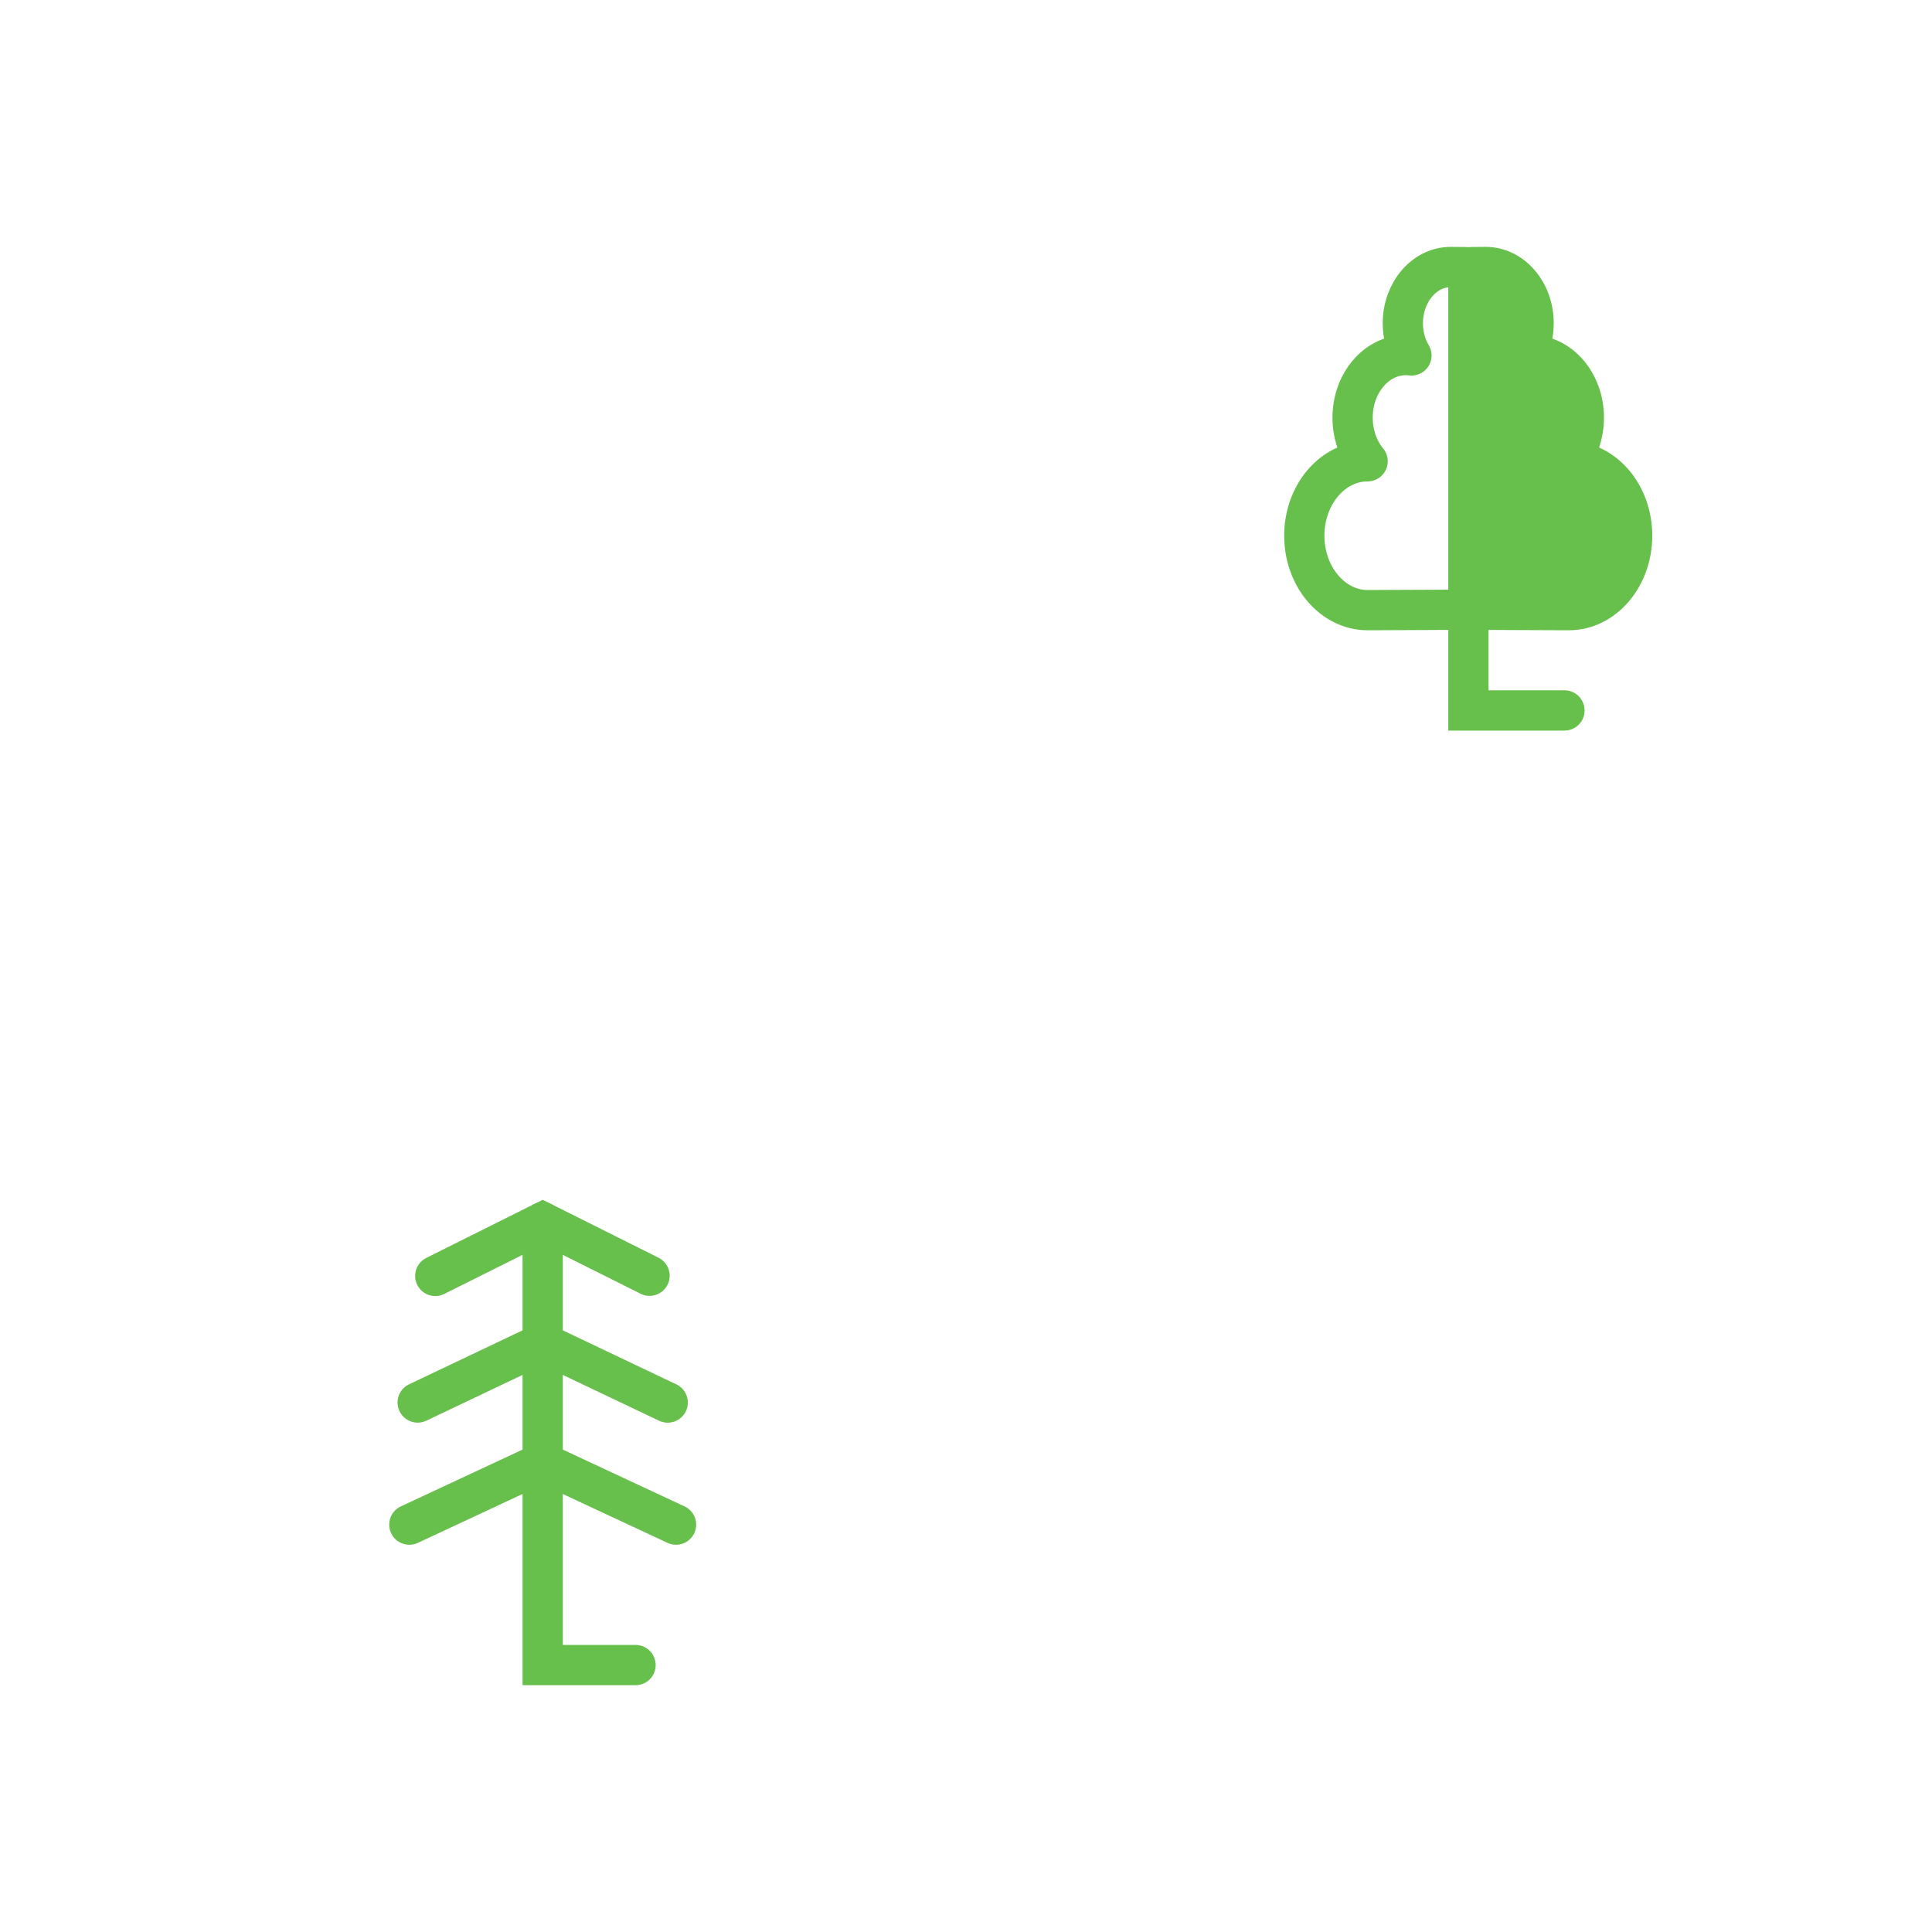
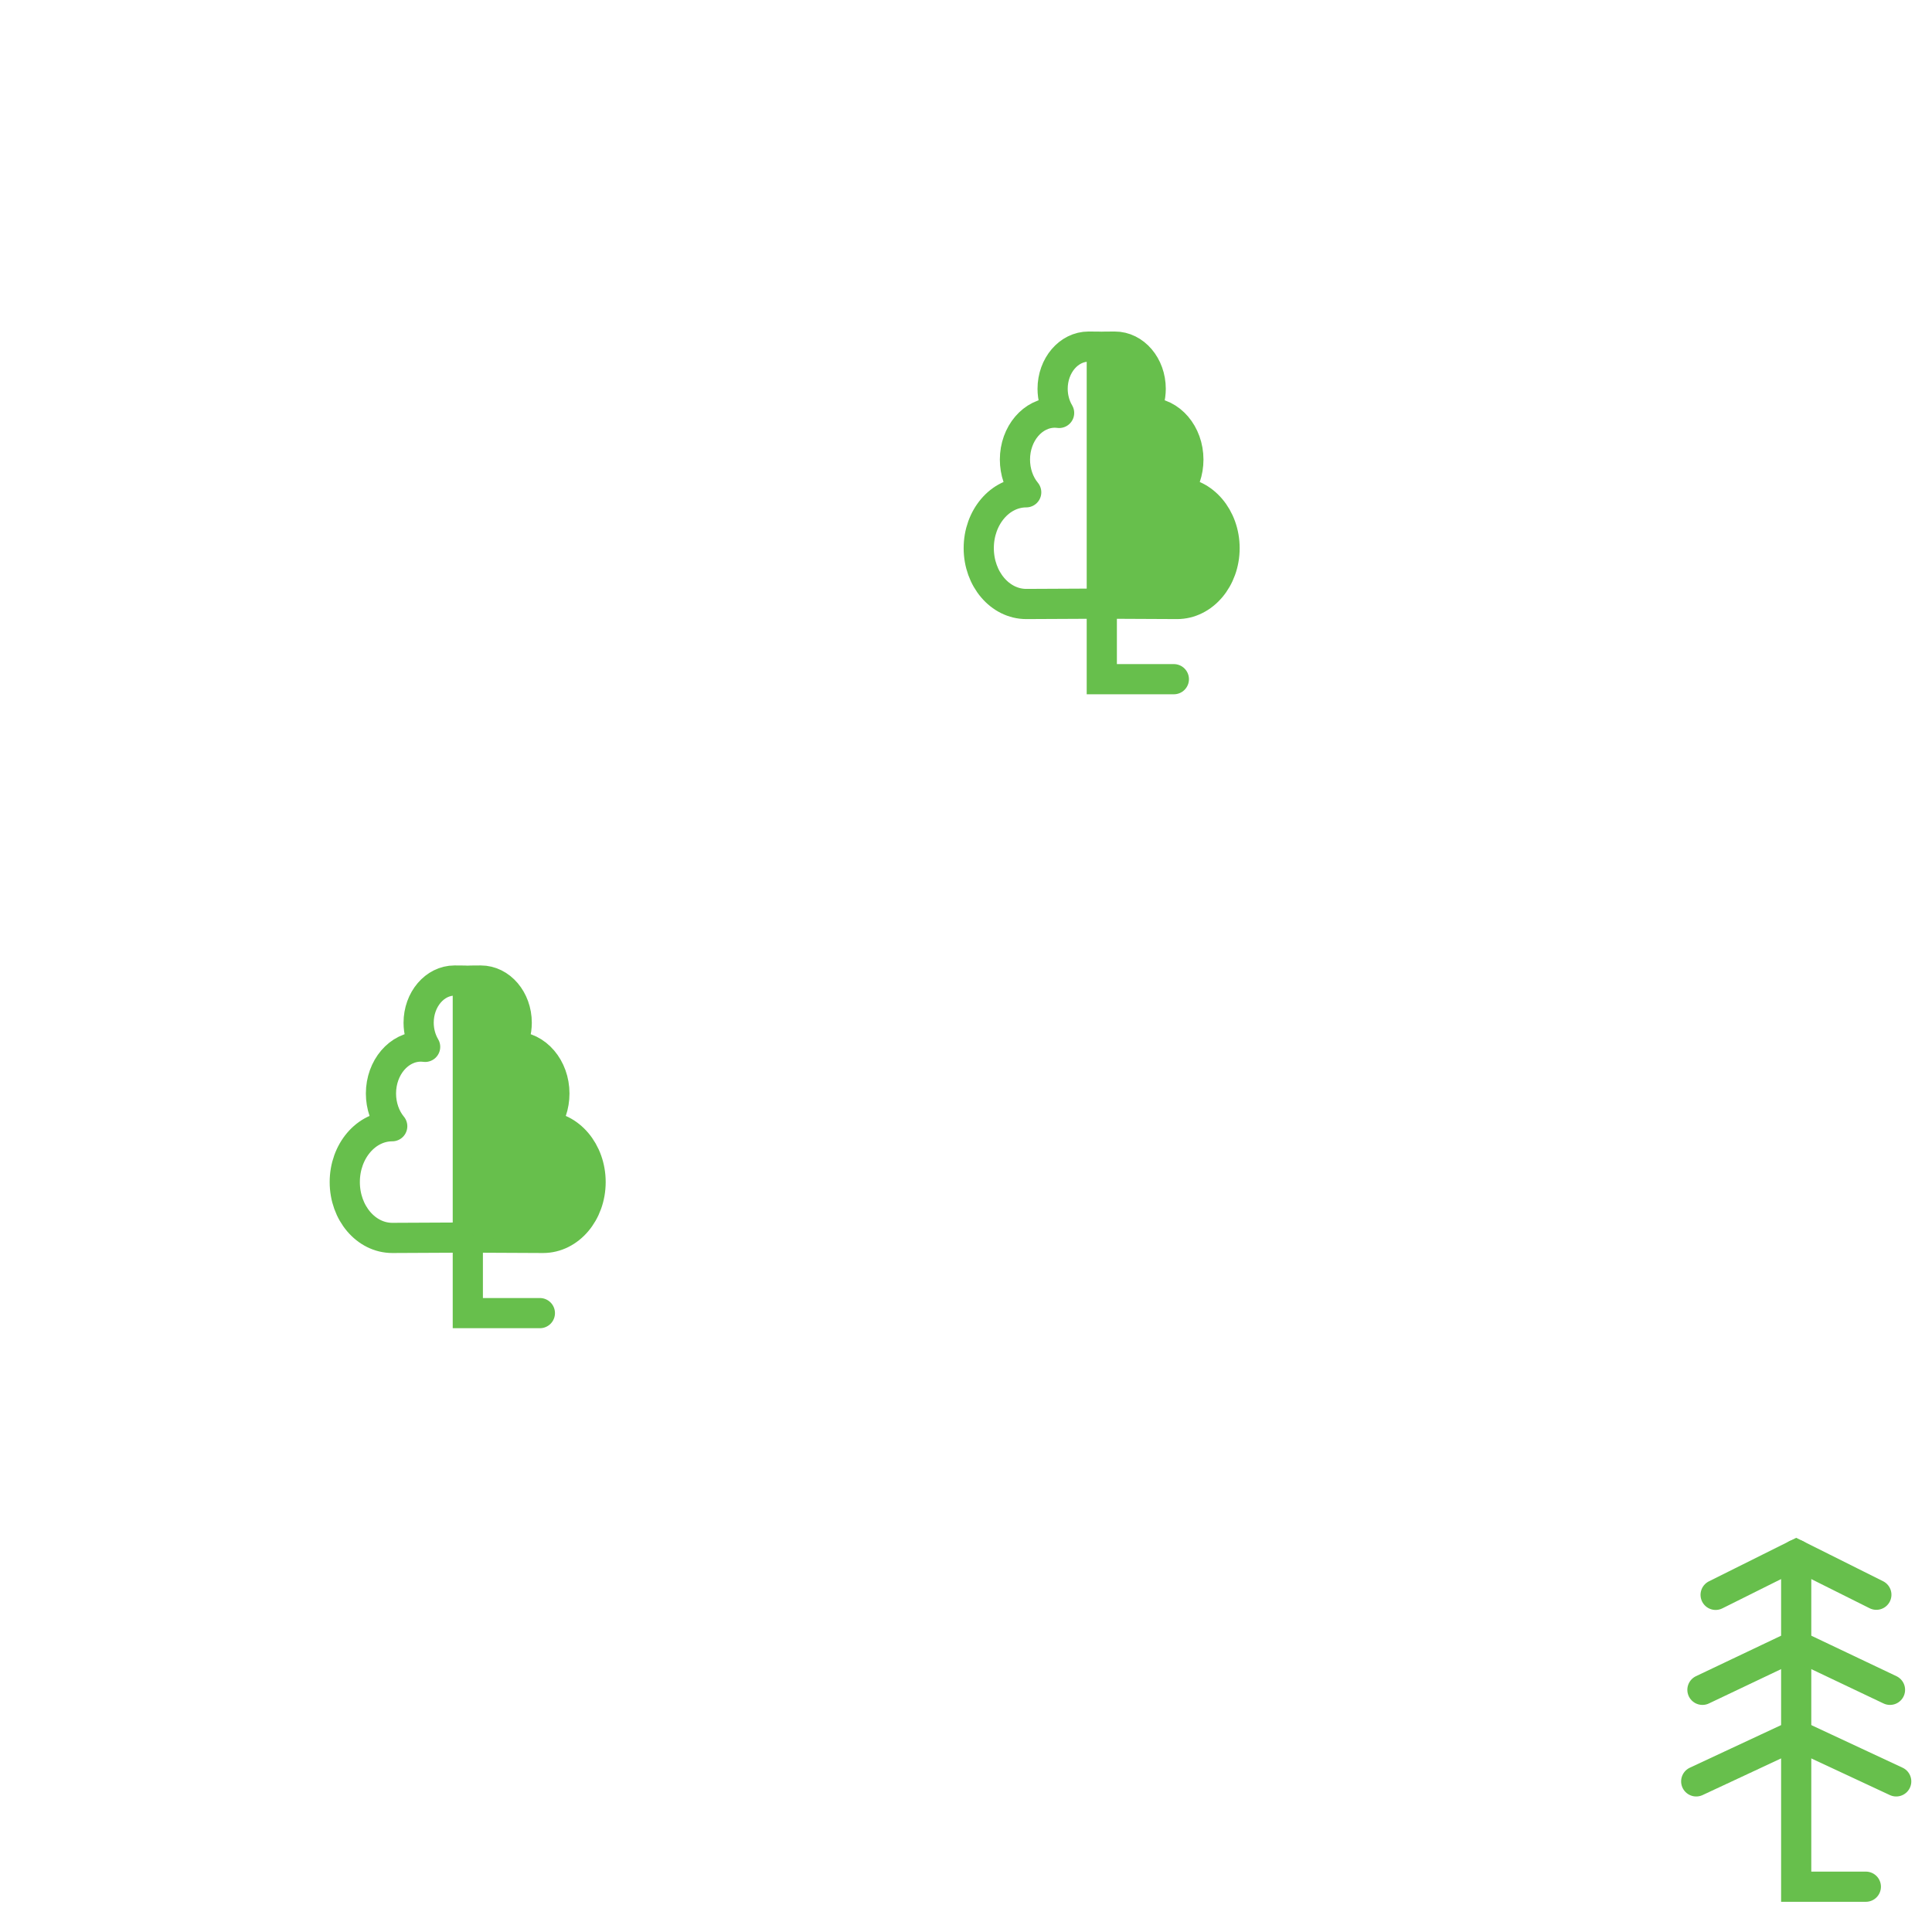
- <svg xmlns="http://www.w3.org/2000/svg" width="48" height="48" viewBox="0 0 48 48" fill="none">
-   <path d="M13.483 30.368V41.368H15.79" stroke="#67BF4C" stroke-linecap="round" />
-   <path d="M10.814 31.7L13.483 30.368L16.138 31.695" stroke="#67BF4C" stroke-linecap="round" />
-   <path d="M10.377 34.845L13.483 33.368L16.589 34.846" stroke="#67BF4C" stroke-linecap="round" />
-   <path d="M10.17 37.879L13.483 36.333L16.796 37.879" stroke="#67BF4C" stroke-linecap="round" />
-   <path d="M36.482 6.651V17.651H38.869" stroke="#67BF4C" stroke-linecap="round" />
-   <path d="M36.044 6.634C35.387 6.633 34.853 7.259 34.853 8.032C34.853 8.318 34.928 8.597 35.067 8.831C35.021 8.825 34.975 8.822 34.929 8.821C34.198 8.821 33.605 9.517 33.605 10.376C33.604 10.78 33.738 11.169 33.978 11.46C33.109 11.461 32.405 12.289 32.405 13.309C32.405 14.331 33.111 15.159 33.98 15.159C34.701 15.158 36.419 15.147 36.462 15.147C36.462 15.147 36.493 15.147 36.493 15.147C36.536 15.148 38.254 15.158 38.975 15.159C39.844 15.159 40.55 14.331 40.55 13.309C40.55 12.289 39.846 11.461 38.977 11.46C39.217 11.169 39.351 10.78 39.35 10.376C39.35 9.517 38.757 8.821 38.026 8.821C37.98 8.822 37.934 8.825 37.888 8.831C38.027 8.597 38.102 8.318 38.102 8.032C38.102 7.259 37.568 6.633 36.911 6.634C36.277 6.635 36.465 6.648 36.477 6.649C36.49 6.648 36.678 6.635 36.044 6.634L36.044 6.634Z" stroke="#67BF4C" stroke-linejoin="round" />
-   <path d="M36.482 6.651L36.654 15.148C36.654 15.148 38.736 15.212 38.978 15.148C39.219 15.083 40.71 14.148 40.71 14.148C40.71 14.148 40.925 12.819 40.71 12.603C40.494 12.388 39.876 11.828 39.798 11.692C39.719 11.556 39.177 11.586 39.236 11.367C39.294 11.148 39.236 10.148 39.236 10.148C39.236 10.148 38.786 9.368 38.658 9.148C38.531 8.927 38.081 8.148 38.081 8.148C38.081 8.148 37.939 6.853 37.718 6.794C37.498 6.735 36.978 6.595 36.978 6.595L36.478 6.65" fill="#67BF4C" />
+ <svg xmlns="http://www.w3.org/2000/svg" width="64" height="64" fill="none" version="1.1" viewBox="0 0 64 64">
+   <g transform="translate(-.49863 .4646)" stroke="#67bf4c" stroke-linecap="round">
+     <path d="m60 51.035v11h2.307" />
+     <path d="m57.331 52.367 2.669-1.331 2.655 1.327" />
+     <path d="m56.894 55.513 3.106-1.477 3.107 1.477" />
+     <path d="M 56.688,58.546 60,57 l 3.313,1.546" />
+   </g>
+   <g transform="translate(-11.508 -.97533)">
+     <path d="m27.005 33.474v11h2.387" stroke="#67bf4c" stroke-linecap="round" />
+     <path d="m26.567 33.457c-0.657-3.8e-4 -1.191 0.626-1.191 1.398 4e-4 0.286 0.076 0.565 0.215 0.799-0.046-6e-3 -0.092-9e-3 -0.139-0.01-0.731-3.8e-4 -1.324 0.696-1.324 1.555 0 0.405 0.133 0.794 0.373 1.084-0.868 8e-4 -1.573 0.829-1.572 1.85-2e-4 1.022 0.705 1.85 1.574 1.85 0.722-1e-3 2.439-0.011 2.482-0.012h0.031c0.043 3e-4 1.761 0.011 2.482 0.012 0.869 3e-4 1.574-0.828 1.574-1.85 2e-4 -1.021-0.704-1.849-1.572-1.85 0.24-0.29 0.373-0.679 0.373-1.084-6e-4 -0.859-0.594-1.555-1.324-1.555-0.047 1e-3 -0.092 4e-3 -0.139 0.01 0.139-0.234 0.214-0.513 0.215-0.799-6e-4 -0.773-0.534-1.399-1.191-1.398-0.634 6.8e-4 -0.446 0.015-0.434 0.016 0.013-1e-3 0.2-0.015-0.434-0.016z" stroke="#67bf4c" stroke-linejoin="round" />
+     <path d="m27.005 33.474 0.172 8.497s2.082 0.065 2.323 0c0.241-0.065 1.732-1 1.732-1s0.216-1.329 0-1.544c-0.216-0.216-0.833-0.776-0.912-0.912-0.079-0.136-0.621-0.105-0.562-0.325 0.059-0.219 0-1.219 0-1.219s-0.45-0.779-0.577-1c-0.127-0.221-0.577-1-0.577-1s-0.142-1.295-0.363-1.354c-0.221-0.059-0.741-0.198-0.741-0.198l-0.5 0.054" fill="#67bf4c" />
+   </g>
+   <g transform="translate(9.4934 -21.975)">
+     <path d="m27.005 33.474v11h2.387" stroke="#67bf4c" stroke-linecap="round" />
+     <path d="m26.567 33.457c-0.657-3.8e-4 -1.191 0.626-1.191 1.398 4e-4 0.286 0.076 0.565 0.215 0.799-0.046-6e-3 -0.092-9e-3 -0.139-0.01-0.731-3.8e-4 -1.324 0.696-1.324 1.555 0 0.405 0.133 0.794 0.373 1.084-0.868 8e-4 -1.573 0.829-1.572 1.85-2e-4 1.022 0.705 1.85 1.574 1.85 0.722-1e-3 2.439-0.011 2.482-0.012h0.031c0.043 3e-4 1.761 0.011 2.482 0.012 0.869 3e-4 1.574-0.828 1.574-1.85 2e-4 -1.021-0.704-1.849-1.572-1.85 0.24-0.29 0.373-0.679 0.373-1.084-6e-4 -0.859-0.594-1.555-1.324-1.555-0.047 1e-3 -0.092 4e-3 -0.139 0.01 0.139-0.234 0.214-0.513 0.215-0.799-6e-4 -0.773-0.534-1.399-1.191-1.398-0.634 6.8e-4 -0.446 0.015-0.434 0.016 0.013-1e-3 0.2-0.015-0.434-0.016z" stroke="#67bf4c" stroke-linejoin="round" />
+     <path d="m27.005 33.474 0.172 8.497s2.082 0.065 2.323 0c0.241-0.065 1.732-1 1.732-1s0.216-1.329 0-1.544c-0.216-0.216-0.833-0.776-0.912-0.912-0.079-0.136-0.621-0.105-0.562-0.325 0.059-0.219 0-1.219 0-1.219s-0.45-0.779-0.577-1c-0.127-0.221-0.577-1-0.577-1s-0.142-1.295-0.363-1.354c-0.221-0.059-0.741-0.198-0.741-0.198l-0.5 0.054" fill="#67bf4c" />
+   </g>
</svg>
